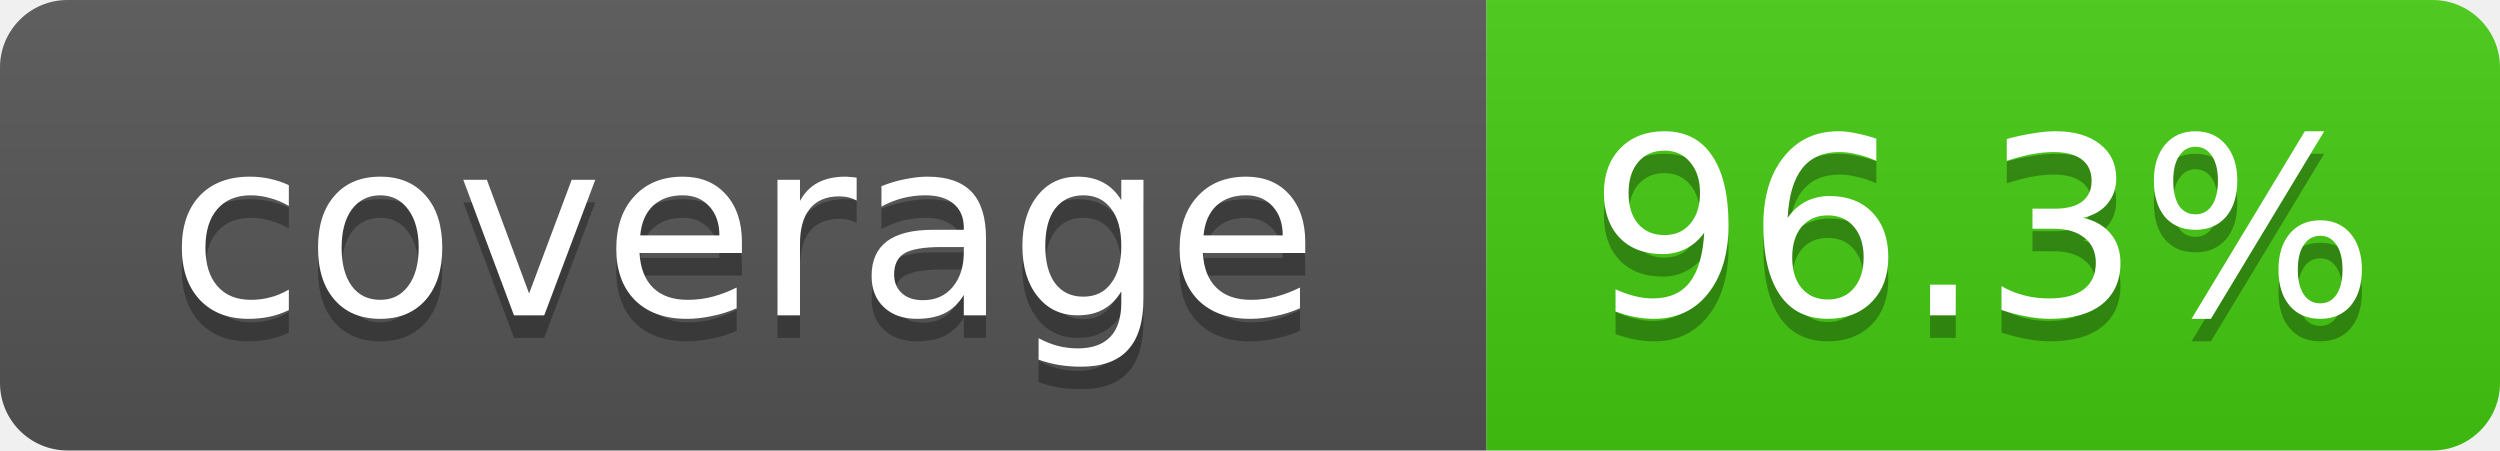
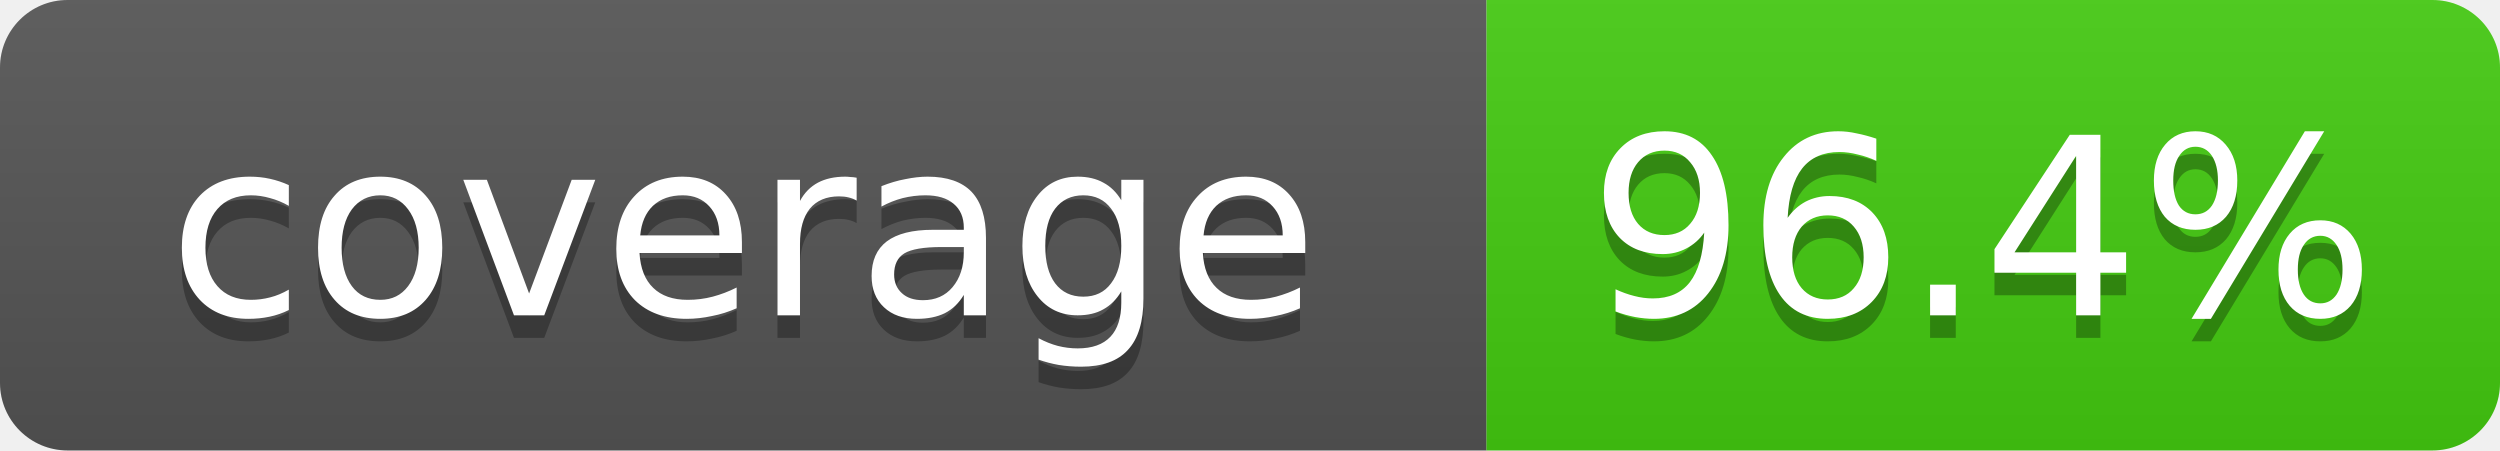
- <svg xmlns="http://www.w3.org/2000/svg" width="111" height="20" role="img" aria-label="coverage: 96.3%">
+ <svg xmlns="http://www.w3.org/2000/svg" width="111" height="20" role="img" aria-label="coverage: 96.4%">
  <linearGradient id="s" x2="0" y2="100%">
    <stop offset="0" stop-color="#bbb" stop-opacity=".1" />
    <stop offset="1" stop-opacity=".1" />
  </linearGradient>
  <clipPath id="r">
    <rect width="111" height="20" rx="3" fill="#fff" />
  </clipPath>
  <g clip-path="url(#r)">
    <rect width="66" height="20" fill="#555" />
    <rect x="66" width="45" height="20" fill="#4c1" />
    <rect width="111" height="20" fill="url(#s)" />
  </g>
  <g fill="#fff" text-anchor="middle" font-family="Verdana,Geneva,DejaVu Sans,sans-serif" font-size="11">
    <text x="33" y="15" fill="#010101" fill-opacity=".3">coverage</text>
    <text x="33" y="14">coverage</text>
-     <text x="88" y="15" fill="#010101" fill-opacity=".3">96.3%</text>
-     <text x="88" y="14">96.3%</text>
+     <text x="88" y="15" fill="#010101" fill-opacity=".3">96.4%</text>
+     <text x="88" y="14">96.4%</text>
  </g>
</svg>
